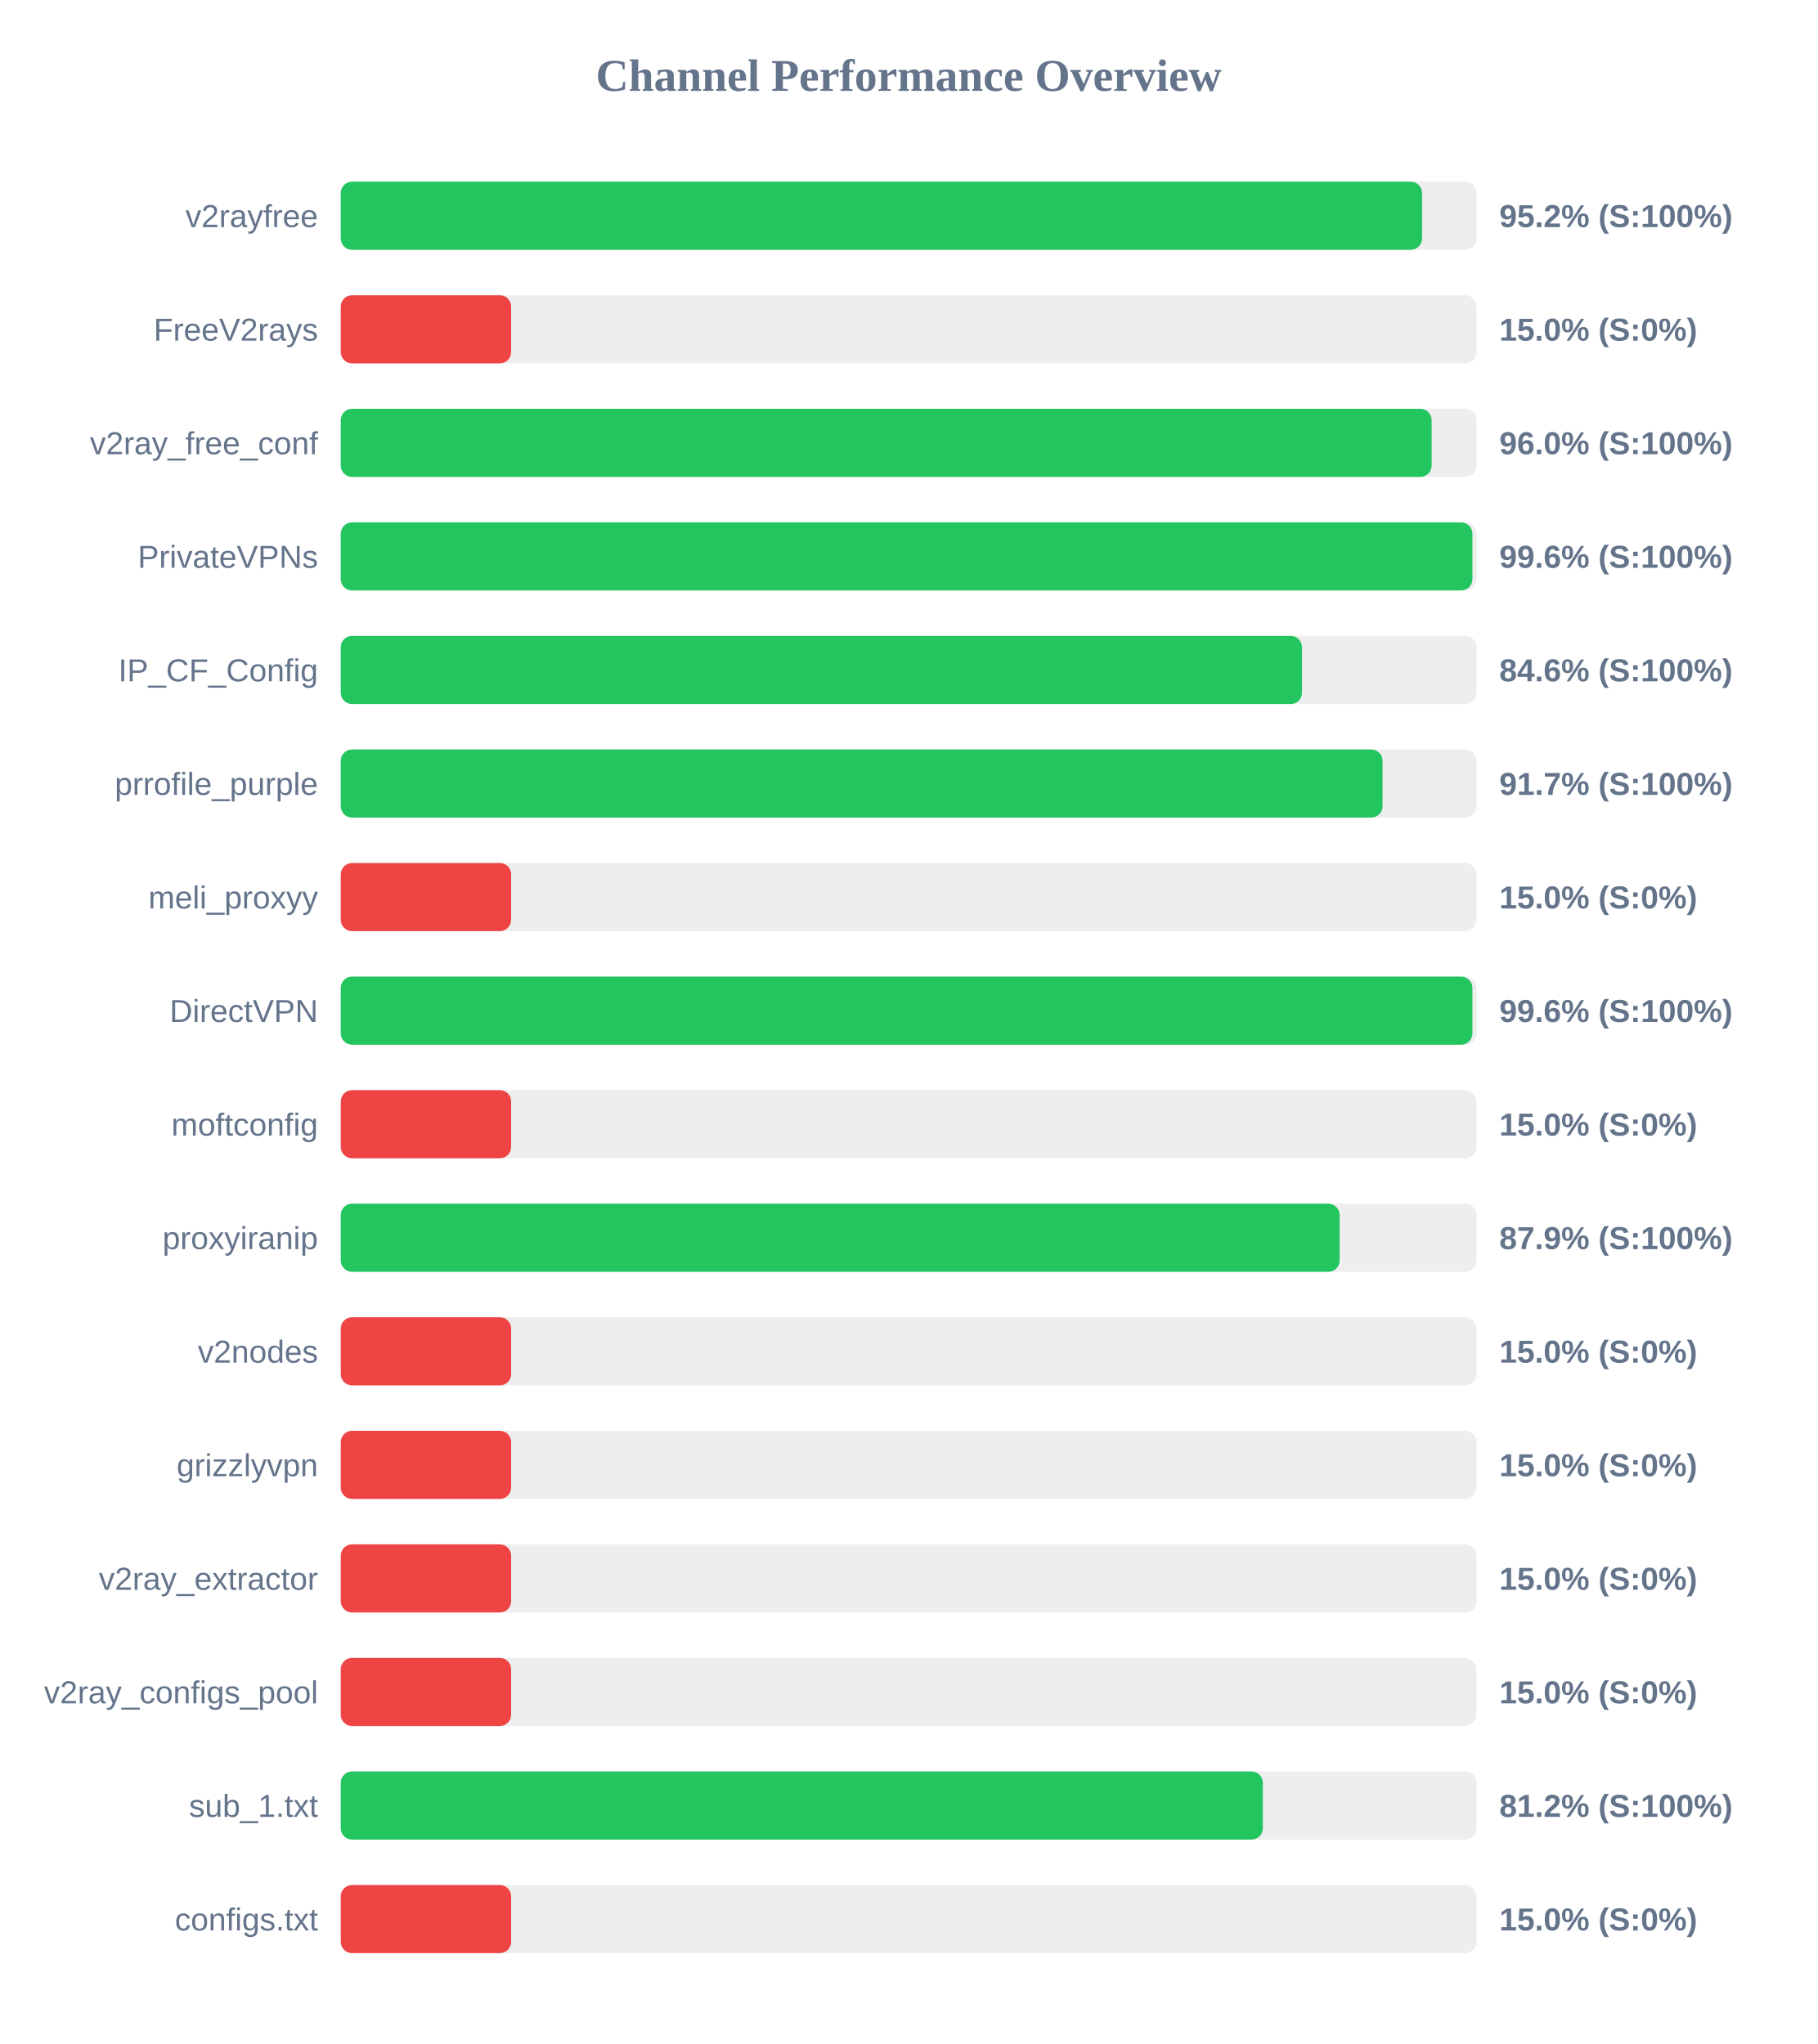
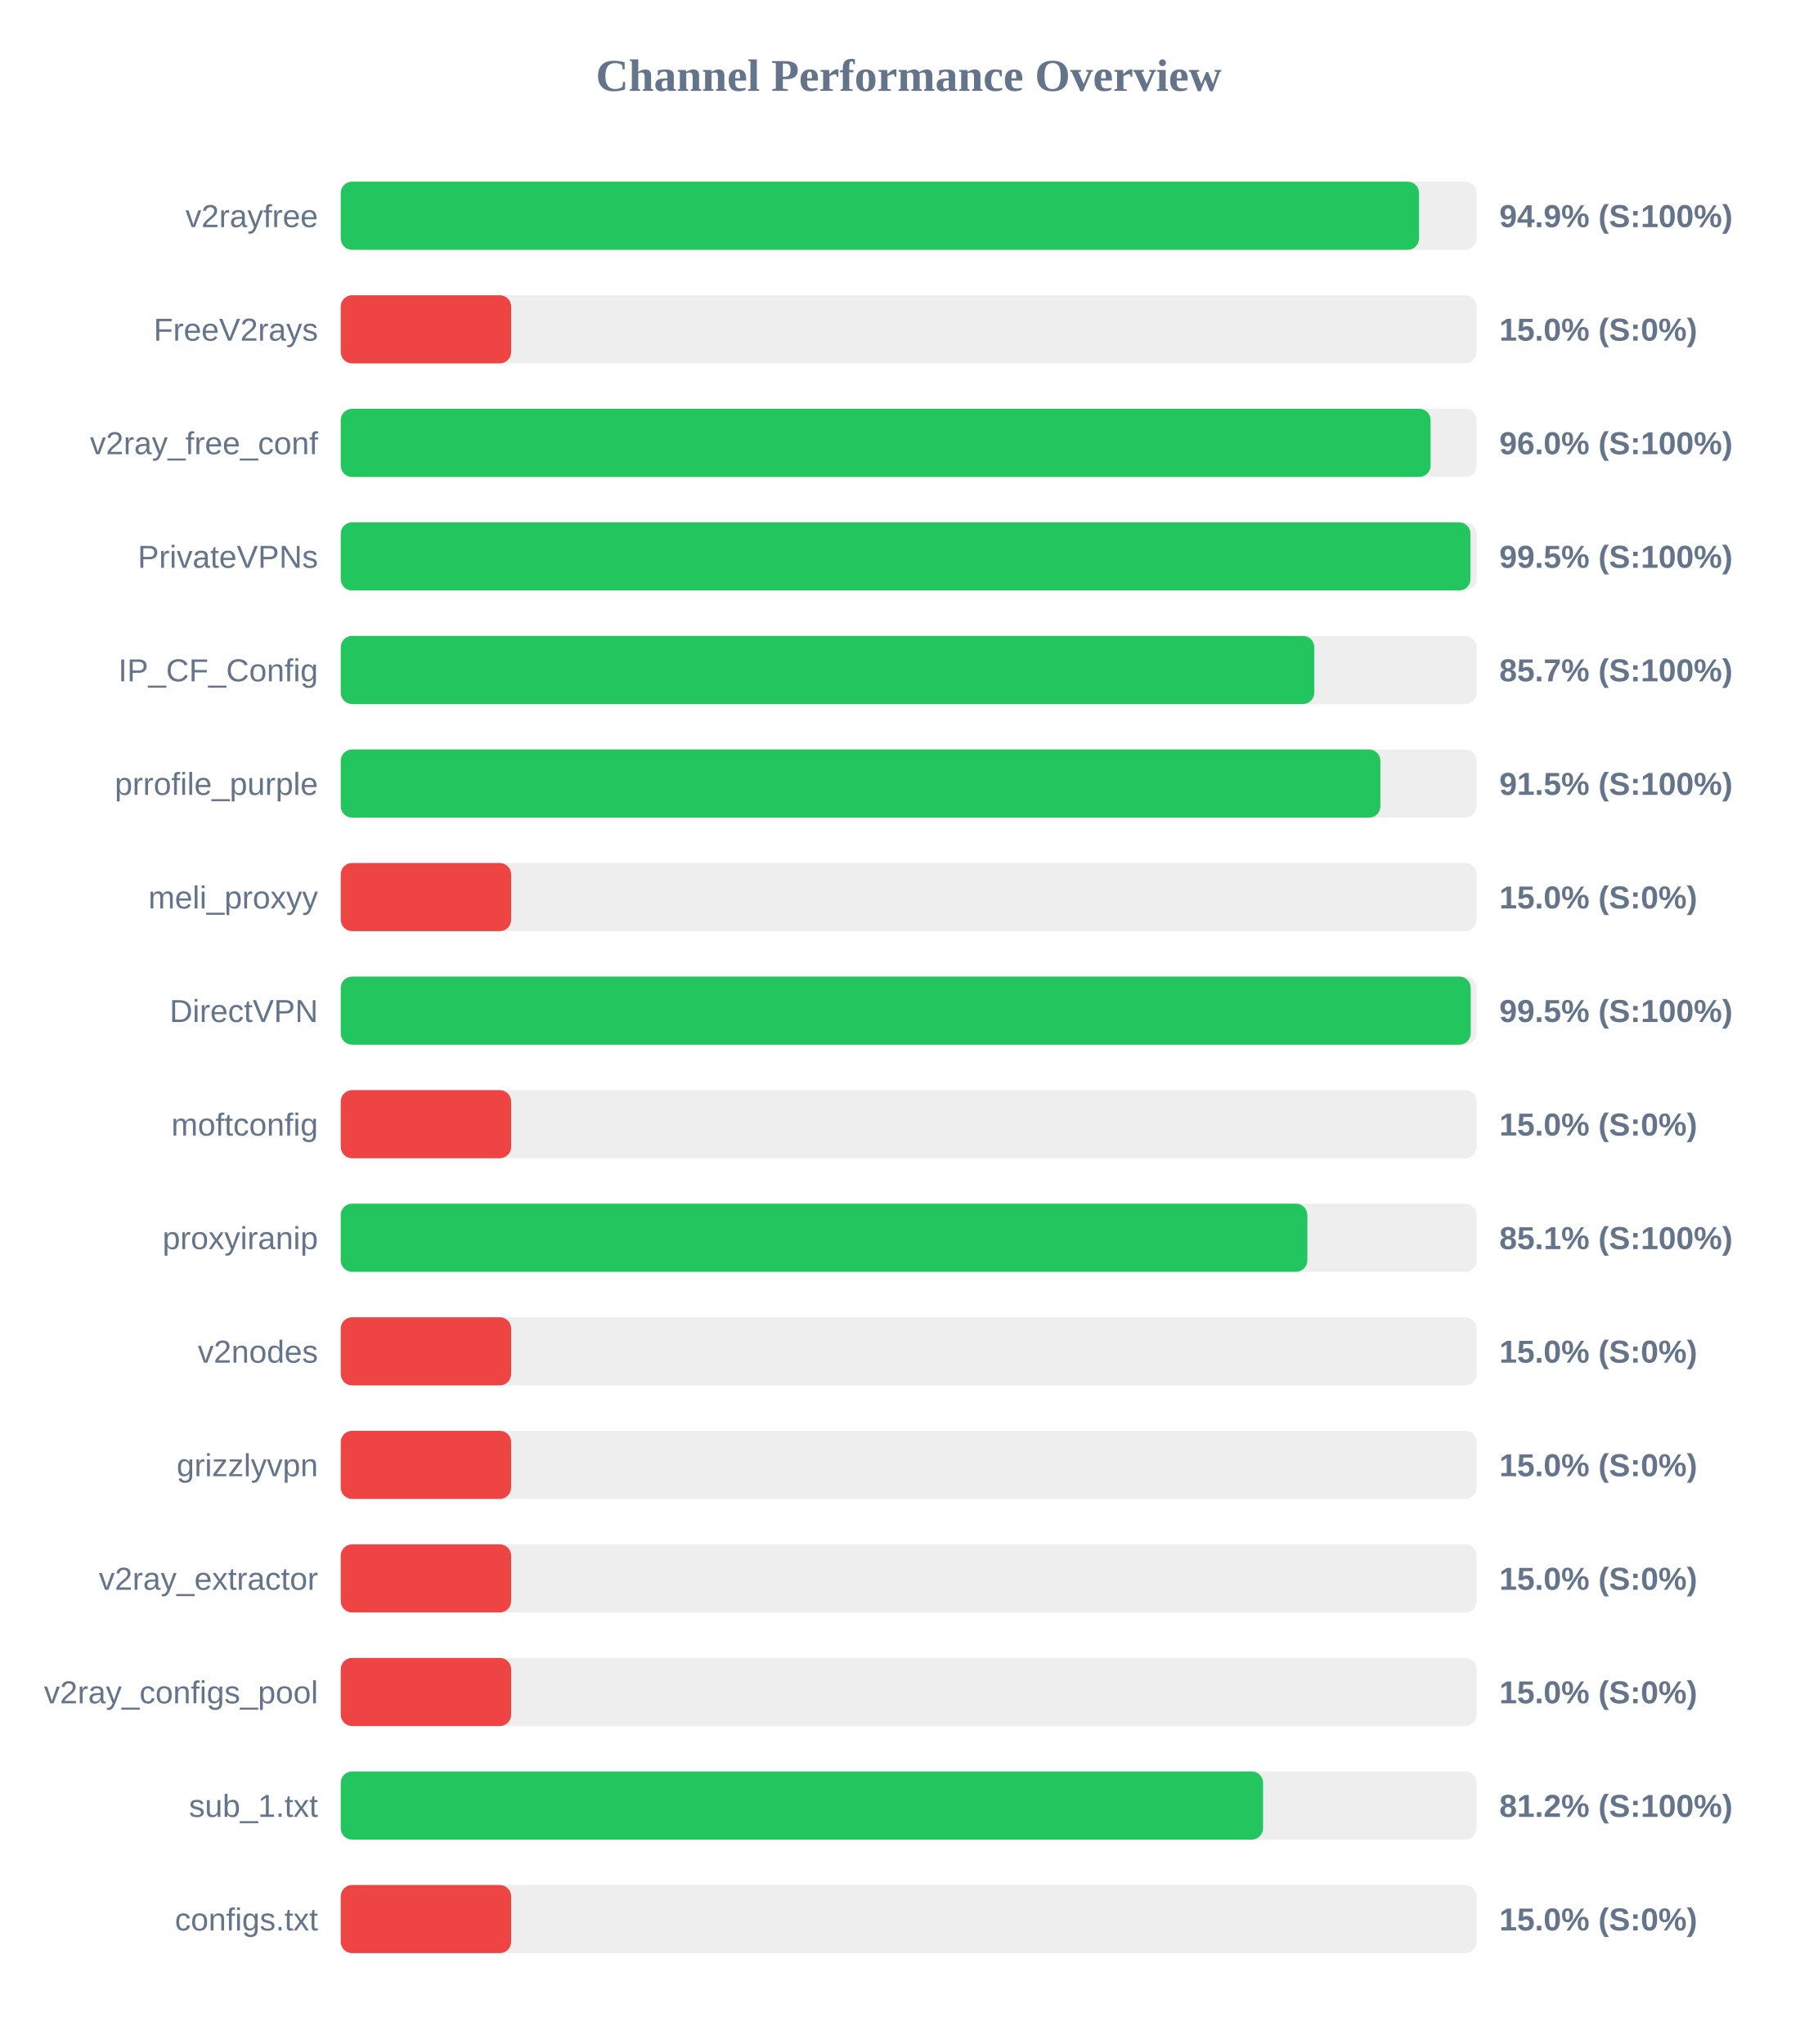
<svg xmlns="http://www.w3.org/2000/svg" width="800" height="900" version="1.1">
  <style>
        .row { font: 14px Arial; fill: #64748b; }
        .score { font: bold 14px Arial; fill: #64748b; }
    </style>
  <text x="400" y="40" text-anchor="middle" font-size="20px" font-weight="bold" fill="#64748b">Channel Performance Overview</text>
  <rect x="150" y="80" width="500" height="30" fill="#eee" rx="5" />
-   <rect x="150" y="80" width="476.0" height="30" fill="#22c55e" rx="5" />
+   <rect x="150" y="80" width="474.65" height="30" fill="#22c55e" rx="5" />
  <text x="140" y="100" text-anchor="end" class="row">v2rayfree</text>
-   <text x="660" y="100" text-anchor="start" class="score">95.2% (S:100%)</text>
+   <text x="660" y="100" text-anchor="start" class="score">94.9% (S:100%)</text>
  <rect x="150" y="130" width="500" height="30" fill="#eee" rx="5" />
  <rect x="150" y="130" width="75.0" height="30" fill="#ef4444" rx="5" />
  <text x="140" y="150" text-anchor="end" class="row">FreeV2rays</text>
  <text x="660" y="150" text-anchor="start" class="score">15.0% (S:0%)</text>
  <rect x="150" y="180" width="500" height="30" fill="#eee" rx="5" />
-   <rect x="150" y="180" width="480.2" height="30" fill="#22c55e" rx="5" />
+   <rect x="150" y="180" width="479.75" height="30" fill="#22c55e" rx="5" />
  <text x="140" y="200" text-anchor="end" class="row">v2ray_free_conf</text>
  <text x="660" y="200" text-anchor="start" class="score">96.0% (S:100%)</text>
  <rect x="150" y="230" width="500" height="30" fill="#eee" rx="5" />
-   <rect x="150" y="230" width="498.15" height="30" fill="#22c55e" rx="5" />
+   <rect x="150" y="230" width="497.3" height="30" fill="#22c55e" rx="5" />
  <text x="140" y="250" text-anchor="end" class="row">PrivateVPNs</text>
-   <text x="660" y="250" text-anchor="start" class="score">99.6% (S:100%)</text>
+   <text x="660" y="250" text-anchor="start" class="score">99.5% (S:100%)</text>
  <rect x="150" y="280" width="500" height="30" fill="#eee" rx="5" />
-   <rect x="150" y="280" width="423.15" height="30" fill="#22c55e" rx="5" />
+   <rect x="150" y="280" width="428.55" height="30" fill="#22c55e" rx="5" />
  <text x="140" y="300" text-anchor="end" class="row">IP_CF_Config</text>
-   <text x="660" y="300" text-anchor="start" class="score">84.6% (S:100%)</text>
+   <text x="660" y="300" text-anchor="start" class="score">85.7% (S:100%)</text>
  <rect x="150" y="330" width="500" height="30" fill="#eee" rx="5" />
-   <rect x="150" y="330" width="458.6" height="30" fill="#22c55e" rx="5" />
+   <rect x="150" y="330" width="457.65" height="30" fill="#22c55e" rx="5" />
  <text x="140" y="350" text-anchor="end" class="row">prrofile_purple</text>
-   <text x="660" y="350" text-anchor="start" class="score">91.7% (S:100%)</text>
+   <text x="660" y="350" text-anchor="start" class="score">91.5% (S:100%)</text>
  <rect x="150" y="380" width="500" height="30" fill="#eee" rx="5" />
  <rect x="150" y="380" width="75.0" height="30" fill="#ef4444" rx="5" />
  <text x="140" y="400" text-anchor="end" class="row">meli_proxyy</text>
  <text x="660" y="400" text-anchor="start" class="score">15.0% (S:0%)</text>
  <rect x="150" y="430" width="500" height="30" fill="#eee" rx="5" />
-   <rect x="150" y="430" width="498.15" height="30" fill="#22c55e" rx="5" />
+   <rect x="150" y="430" width="497.4" height="30" fill="#22c55e" rx="5" />
  <text x="140" y="450" text-anchor="end" class="row">DirectVPN</text>
-   <text x="660" y="450" text-anchor="start" class="score">99.6% (S:100%)</text>
+   <text x="660" y="450" text-anchor="start" class="score">99.5% (S:100%)</text>
  <rect x="150" y="480" width="500" height="30" fill="#eee" rx="5" />
  <rect x="150" y="480" width="75.0" height="30" fill="#ef4444" rx="5" />
  <text x="140" y="500" text-anchor="end" class="row">moftconfig</text>
  <text x="660" y="500" text-anchor="start" class="score">15.0% (S:0%)</text>
  <rect x="150" y="530" width="500" height="30" fill="#eee" rx="5" />
-   <rect x="150" y="530" width="439.7" height="30" fill="#22c55e" rx="5" />
+   <rect x="150" y="530" width="425.5" height="30" fill="#22c55e" rx="5" />
  <text x="140" y="550" text-anchor="end" class="row">proxyiranip</text>
-   <text x="660" y="550" text-anchor="start" class="score">87.9% (S:100%)</text>
+   <text x="660" y="550" text-anchor="start" class="score">85.1% (S:100%)</text>
  <rect x="150" y="580" width="500" height="30" fill="#eee" rx="5" />
  <rect x="150" y="580" width="75.0" height="30" fill="#ef4444" rx="5" />
  <text x="140" y="600" text-anchor="end" class="row">v2nodes</text>
  <text x="660" y="600" text-anchor="start" class="score">15.0% (S:0%)</text>
  <rect x="150" y="630" width="500" height="30" fill="#eee" rx="5" />
  <rect x="150" y="630" width="75.0" height="30" fill="#ef4444" rx="5" />
  <text x="140" y="650" text-anchor="end" class="row">grizzlyvpn</text>
  <text x="660" y="650" text-anchor="start" class="score">15.0% (S:0%)</text>
  <rect x="150" y="680" width="500" height="30" fill="#eee" rx="5" />
  <rect x="150" y="680" width="75.0" height="30" fill="#ef4444" rx="5" />
  <text x="140" y="700" text-anchor="end" class="row">v2ray_extractor</text>
  <text x="660" y="700" text-anchor="start" class="score">15.0% (S:0%)</text>
  <rect x="150" y="730" width="500" height="30" fill="#eee" rx="5" />
  <rect x="150" y="730" width="75.0" height="30" fill="#ef4444" rx="5" />
  <text x="140" y="750" text-anchor="end" class="row">v2ray_configs_pool</text>
  <text x="660" y="750" text-anchor="start" class="score">15.0% (S:0%)</text>
  <rect x="150" y="780" width="500" height="30" fill="#eee" rx="5" />
-   <rect x="150" y="780" width="405.9" height="30" fill="#22c55e" rx="5" />
+   <rect x="150" y="780" width="406.0" height="30" fill="#22c55e" rx="5" />
  <text x="140" y="800" text-anchor="end" class="row">sub_1.txt</text>
  <text x="660" y="800" text-anchor="start" class="score">81.2% (S:100%)</text>
  <rect x="150" y="830" width="500" height="30" fill="#eee" rx="5" />
  <rect x="150" y="830" width="75.0" height="30" fill="#ef4444" rx="5" />
  <text x="140" y="850" text-anchor="end" class="row">configs.txt</text>
  <text x="660" y="850" text-anchor="start" class="score">15.0% (S:0%)</text>
</svg>
